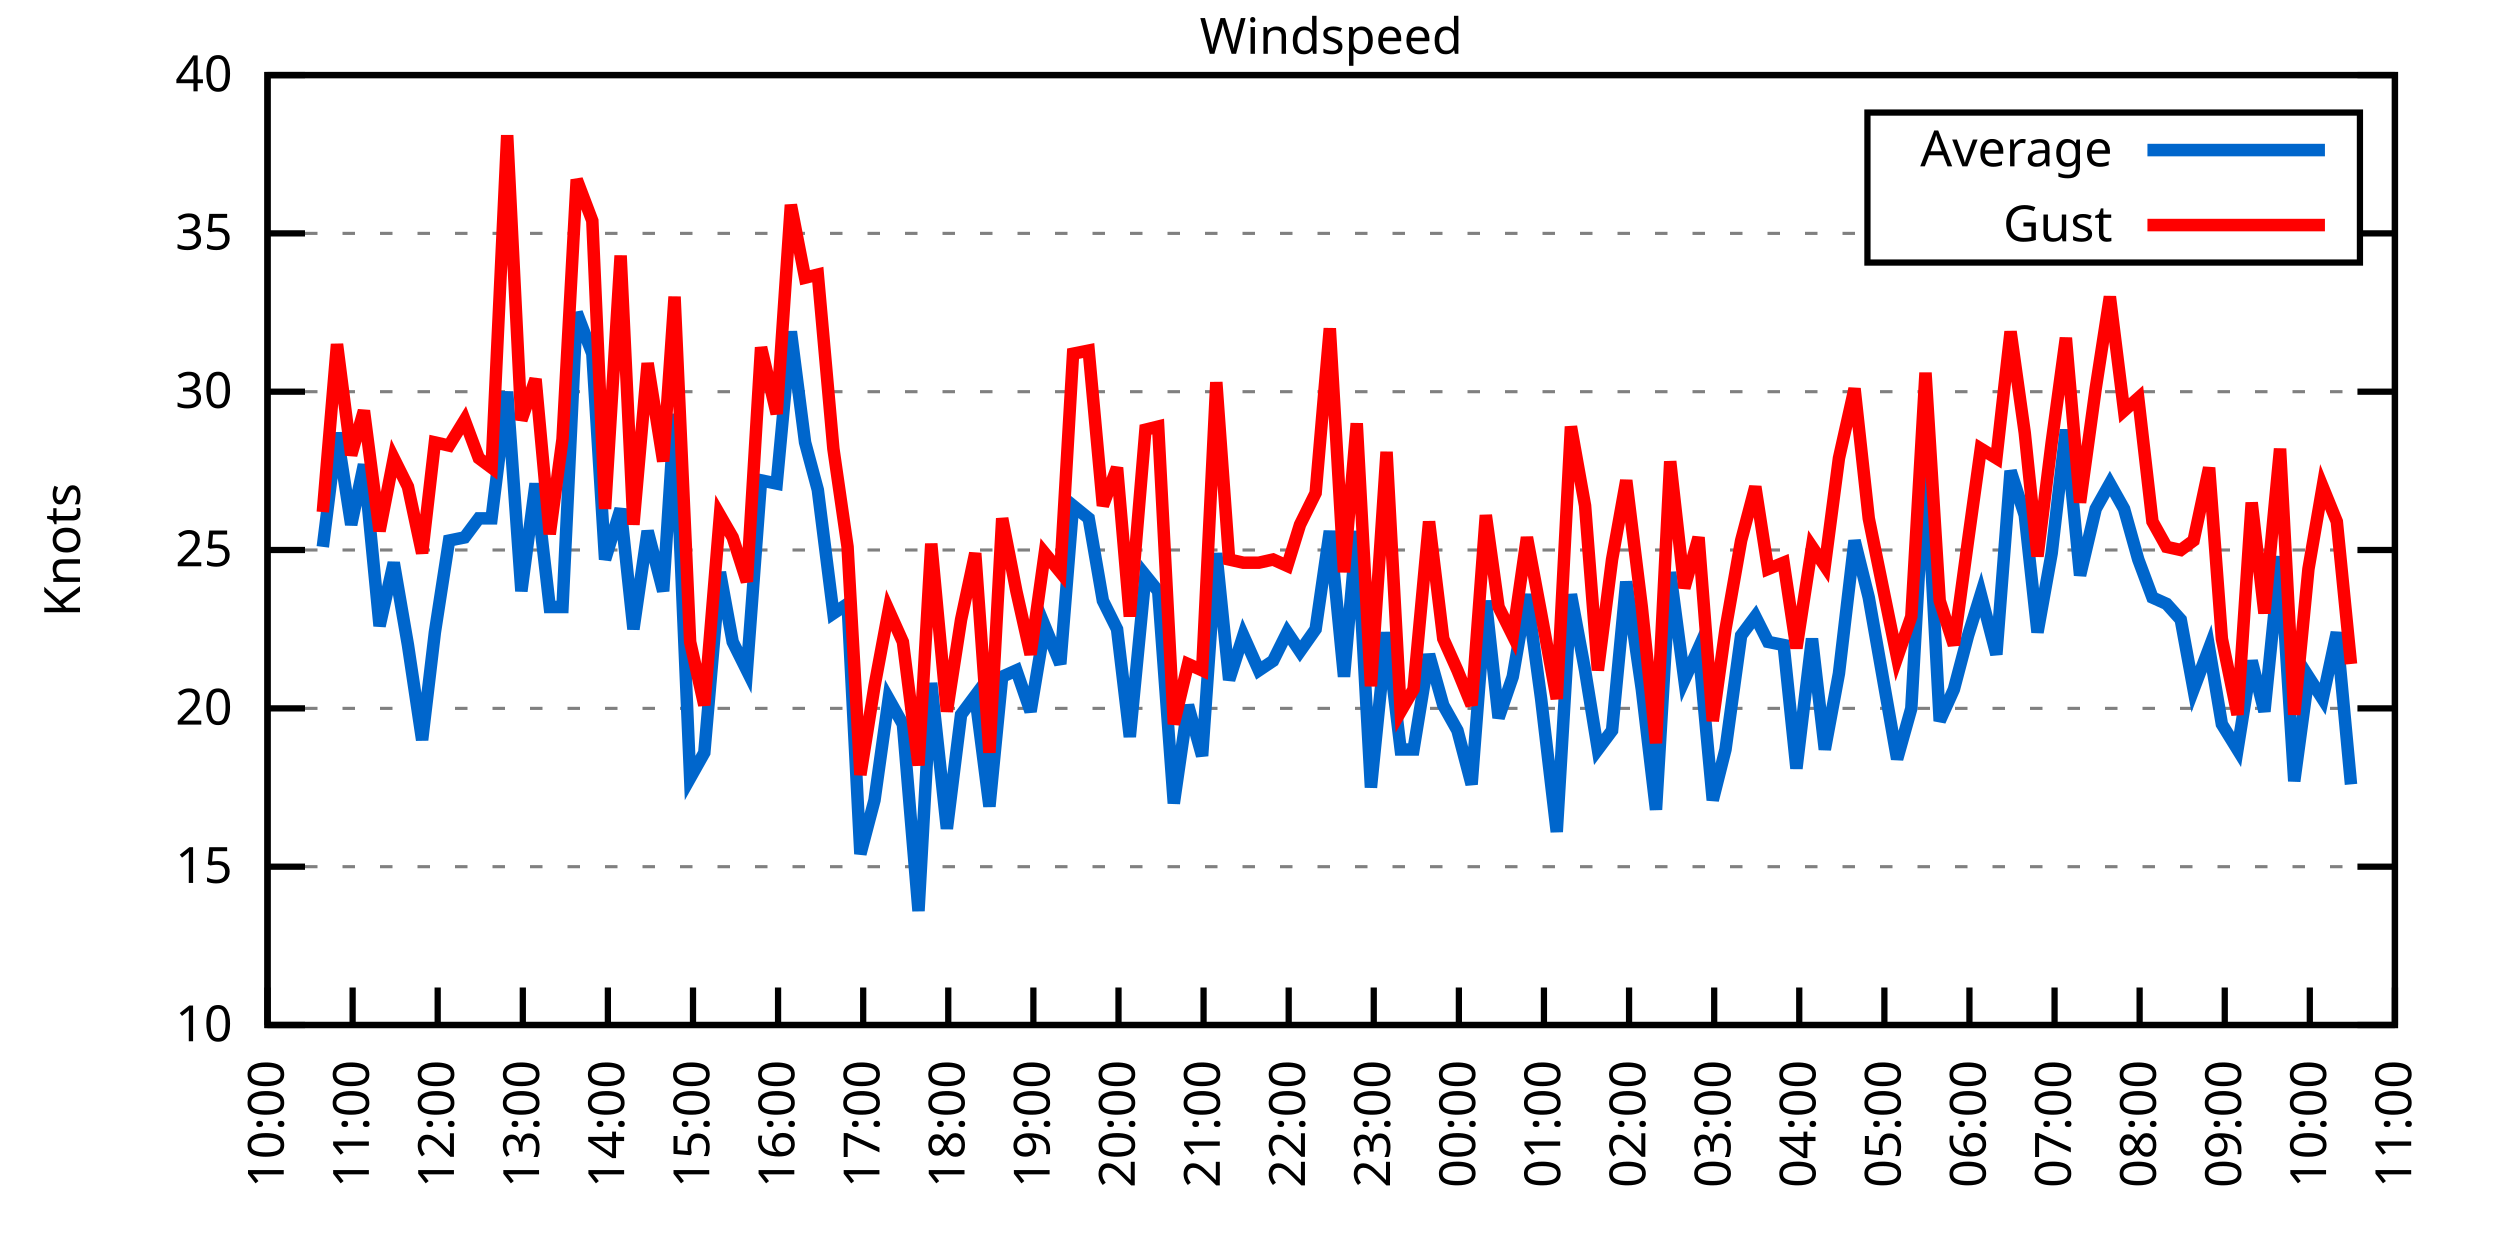
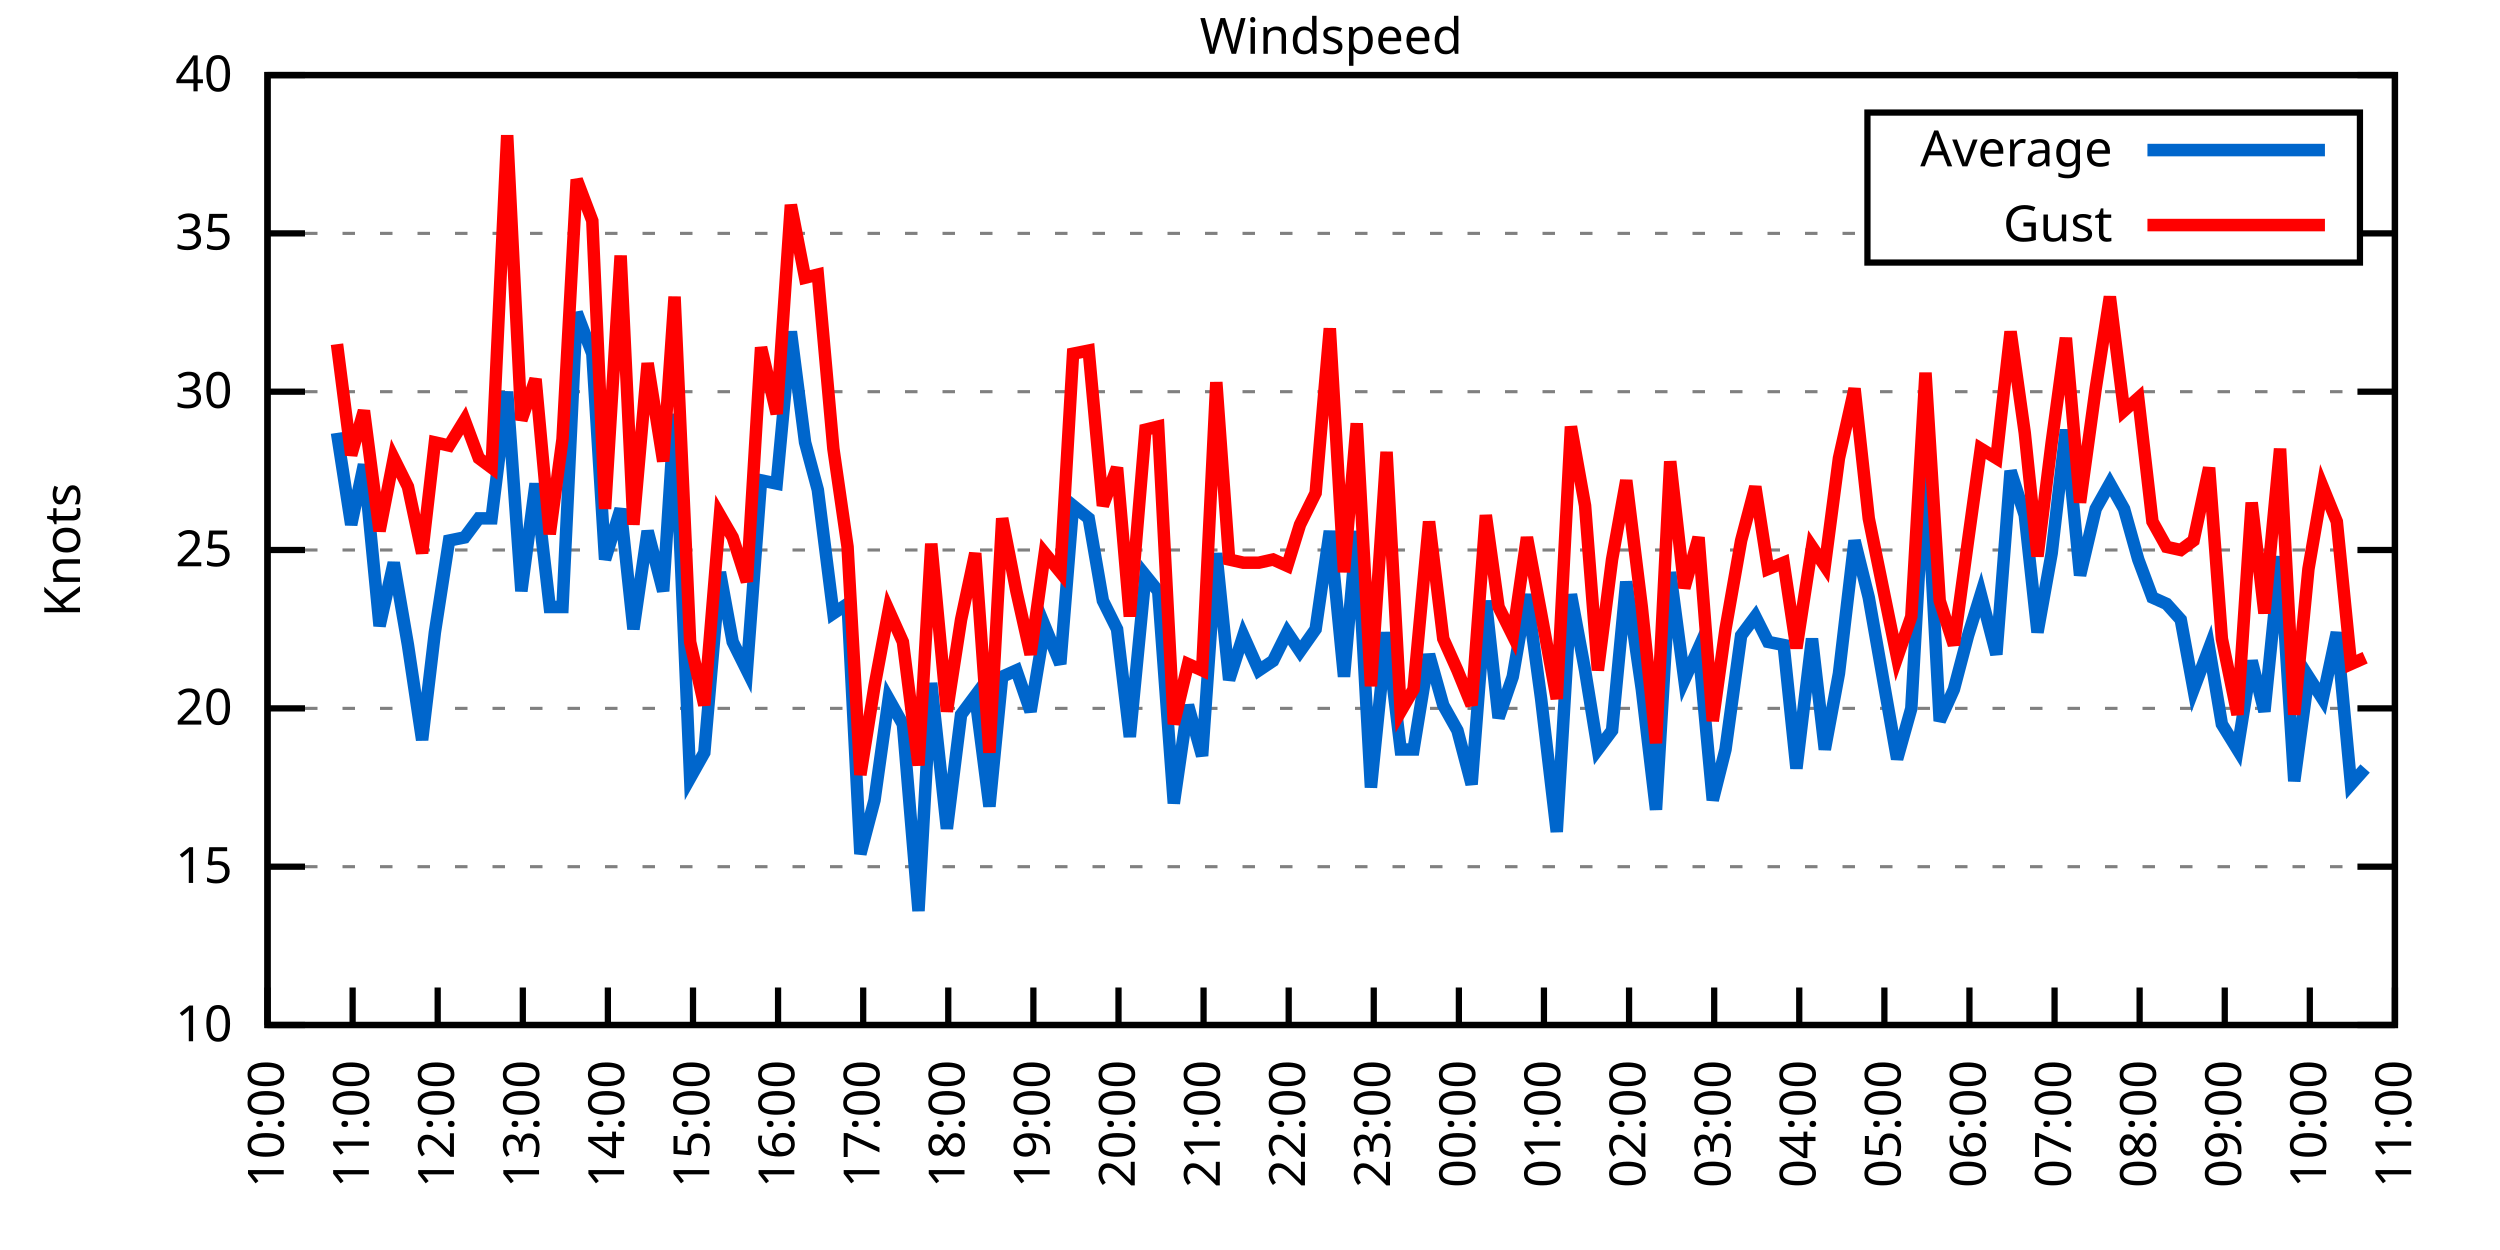
<svg xmlns="http://www.w3.org/2000/svg" xmlns:xlink="http://www.w3.org/1999/xlink" width="400" height="200" viewBox="0 0 400 200">
  <g id="gnuplot_canvas">
    <rect x="0" y="0" width="400" height="200" fill="none" />
    <defs>
      <circle id="gpDot" r="0.5" stroke-width="0.5" stroke="currentColor" />
      <path id="gpPt0" stroke-width="0.333" stroke="currentColor" d="M-1,0 h2 M0,-1 v2" />
      <path id="gpPt1" stroke-width="0.333" stroke="currentColor" d="M-1,-1 L1,1 M1,-1 L-1,1" />
      <path id="gpPt2" stroke-width="0.333" stroke="currentColor" d="M-1,0 L1,0 M0,-1 L0,1 M-1,-1 L1,1 M-1,1 L1,-1" />
      <rect id="gpPt3" stroke-width="0.333" stroke="currentColor" x="-1" y="-1" width="2" height="2" />
      <rect id="gpPt4" stroke-width="0.333" stroke="currentColor" fill="currentColor" x="-1" y="-1" width="2" height="2" />
      <circle id="gpPt5" stroke-width="0.333" stroke="currentColor" cx="0" cy="0" r="1" />
      <use xlink:href="#gpPt5" id="gpPt6" fill="currentColor" stroke="none" />
      <path id="gpPt7" stroke-width="0.333" stroke="currentColor" d="M0,-1.33 L-1.33,0.67 L1.33,0.67 z" />
      <use xlink:href="#gpPt7" id="gpPt8" fill="currentColor" stroke="none" />
      <use xlink:href="#gpPt7" id="gpPt9" stroke="currentColor" transform="rotate(180)" />
      <use xlink:href="#gpPt9" id="gpPt10" fill="currentColor" stroke="none" />
      <use xlink:href="#gpPt3" id="gpPt11" stroke="currentColor" transform="rotate(45)" />
      <use xlink:href="#gpPt11" id="gpPt12" fill="currentColor" stroke="none" />
      <path id="gpPt13" stroke-width="0.333" stroke="currentColor" d="M0,1.330 L1.265,0.411 L0.782,-1.067 L-0.782,-1.076 L-1.265,0.411 z" />
      <use xlink:href="#gpPt13" id="gpPt14" fill="currentColor" stroke="none" />
      <filter id="textbox" filterUnits="objectBoundingBox" x="0" y="0" height="1" width="1">
        <feFlood flood-color="white" flood-opacity="1" result="bgnd" />
        <feComposite in="SourceGraphic" in2="bgnd" operator="atop" />
      </filter>
      <filter id="greybox" filterUnits="objectBoundingBox" x="0" y="0" height="1" width="1">
        <feFlood flood-color="lightgrey" flood-opacity="1" result="grey" />
        <feComposite in="SourceGraphic" in2="grey" operator="atop" />
      </filter>
    </defs>
    <g fill="none" color="white" stroke="currentColor" stroke-width="1.00" stroke-linecap="butt" stroke-linejoin="miter">
</g>
    <g fill="none" color="black" stroke="currentColor" stroke-width="1.00" stroke-linecap="butt" stroke-linejoin="miter">
      <g stroke="none" shape-rendering="crispEdges">
        <polygon fill="rgb(255, 255, 255)" points="42.80,164.00 383.18,164.00 383.18,12.02 42.80,12.02 " />
      </g>
    </g>
    <g fill="none" color="black" stroke="currentColor" stroke-width="1.00" stroke-linecap="butt" stroke-linejoin="miter">
</g>
    <g fill="none" color="black" stroke="black" stroke-width="0.50" stroke-linecap="butt" stroke-linejoin="miter">
</g>
    <g fill="none" color="gray" stroke="currentColor" stroke-width="0.50" stroke-linecap="butt" stroke-linejoin="miter">
      <path stroke="gray" stroke-dasharray="2,4" class="gridline" d="M42.80,164.00 L383.19,164.00  " />
    </g>
    <g fill="none" color="gray" stroke="gray" stroke-width="1.00" stroke-linecap="butt" stroke-linejoin="miter">
</g>
    <g fill="none" color="black" stroke="currentColor" stroke-width="1.00" stroke-linecap="butt" stroke-linejoin="miter">
      <path stroke="black" d="M42.80,164.00 L48.80,164.00 M383.19,164.00 L377.19,164.00  " />
      <g transform="translate(37.20,166.60)" stroke="none" fill="black" font-family="Sans" font-size="8.00" text-anchor="end">
        <text>
          <tspan font-family="Sans"> 10</tspan>
        </text>
      </g>
    </g>
    <g fill="none" color="black" stroke="currentColor" stroke-width="1.00" stroke-linecap="butt" stroke-linejoin="miter">
</g>
    <g fill="none" color="black" stroke="black" stroke-width="0.50" stroke-linecap="butt" stroke-linejoin="miter">
</g>
    <g fill="none" color="gray" stroke="currentColor" stroke-width="0.50" stroke-linecap="butt" stroke-linejoin="miter">
      <path stroke="gray" stroke-dasharray="2,4" class="gridline" d="M42.80,138.67 L383.19,138.67  " />
    </g>
    <g fill="none" color="gray" stroke="gray" stroke-width="1.00" stroke-linecap="butt" stroke-linejoin="miter">
</g>
    <g fill="none" color="black" stroke="currentColor" stroke-width="1.00" stroke-linecap="butt" stroke-linejoin="miter">
      <path stroke="black" d="M42.80,138.67 L48.80,138.67 M383.19,138.67 L377.19,138.67  " />
      <g transform="translate(37.20,141.27)" stroke="none" fill="black" font-family="Sans" font-size="8.00" text-anchor="end">
        <text>
          <tspan font-family="Sans"> 15</tspan>
        </text>
      </g>
    </g>
    <g fill="none" color="black" stroke="currentColor" stroke-width="1.00" stroke-linecap="butt" stroke-linejoin="miter">
</g>
    <g fill="none" color="black" stroke="black" stroke-width="0.50" stroke-linecap="butt" stroke-linejoin="miter">
</g>
    <g fill="none" color="gray" stroke="currentColor" stroke-width="0.50" stroke-linecap="butt" stroke-linejoin="miter">
      <path stroke="gray" stroke-dasharray="2,4" class="gridline" d="M42.80,113.34 L383.19,113.34  " />
    </g>
    <g fill="none" color="gray" stroke="gray" stroke-width="1.00" stroke-linecap="butt" stroke-linejoin="miter">
</g>
    <g fill="none" color="black" stroke="currentColor" stroke-width="1.00" stroke-linecap="butt" stroke-linejoin="miter">
      <path stroke="black" d="M42.80,113.34 L48.80,113.34 M383.19,113.34 L377.19,113.34  " />
      <g transform="translate(37.20,115.94)" stroke="none" fill="black" font-family="Sans" font-size="8.00" text-anchor="end">
        <text>
          <tspan font-family="Sans"> 20</tspan>
        </text>
      </g>
    </g>
    <g fill="none" color="black" stroke="currentColor" stroke-width="1.00" stroke-linecap="butt" stroke-linejoin="miter">
</g>
    <g fill="none" color="black" stroke="black" stroke-width="0.50" stroke-linecap="butt" stroke-linejoin="miter">
</g>
    <g fill="none" color="gray" stroke="currentColor" stroke-width="0.50" stroke-linecap="butt" stroke-linejoin="miter">
      <path stroke="gray" stroke-dasharray="2,4" class="gridline" d="M42.80,88.00 L383.19,88.00  " />
    </g>
    <g fill="none" color="gray" stroke="gray" stroke-width="1.00" stroke-linecap="butt" stroke-linejoin="miter">
</g>
    <g fill="none" color="black" stroke="currentColor" stroke-width="1.00" stroke-linecap="butt" stroke-linejoin="miter">
      <path stroke="black" d="M42.80,88.00 L48.80,88.00 M383.19,88.00 L377.19,88.00  " />
      <g transform="translate(37.20,90.60)" stroke="none" fill="black" font-family="Sans" font-size="8.00" text-anchor="end">
        <text>
          <tspan font-family="Sans"> 25</tspan>
        </text>
      </g>
    </g>
    <g fill="none" color="black" stroke="currentColor" stroke-width="1.00" stroke-linecap="butt" stroke-linejoin="miter">
</g>
    <g fill="none" color="black" stroke="black" stroke-width="0.50" stroke-linecap="butt" stroke-linejoin="miter">
</g>
    <g fill="none" color="gray" stroke="currentColor" stroke-width="0.50" stroke-linecap="butt" stroke-linejoin="miter">
      <path stroke="gray" stroke-dasharray="2,4" class="gridline" d="M42.80,62.67 L383.19,62.67  " />
    </g>
    <g fill="none" color="gray" stroke="gray" stroke-width="1.00" stroke-linecap="butt" stroke-linejoin="miter">
</g>
    <g fill="none" color="black" stroke="currentColor" stroke-width="1.00" stroke-linecap="butt" stroke-linejoin="miter">
      <path stroke="black" d="M42.80,62.67 L48.80,62.67 M383.19,62.67 L377.19,62.67  " />
      <g transform="translate(37.20,65.27)" stroke="none" fill="black" font-family="Sans" font-size="8.00" text-anchor="end">
        <text>
          <tspan font-family="Sans"> 30</tspan>
        </text>
      </g>
    </g>
    <g fill="none" color="black" stroke="currentColor" stroke-width="1.00" stroke-linecap="butt" stroke-linejoin="miter">
</g>
    <g fill="none" color="black" stroke="black" stroke-width="0.50" stroke-linecap="butt" stroke-linejoin="miter">
</g>
    <g fill="none" color="gray" stroke="currentColor" stroke-width="0.50" stroke-linecap="butt" stroke-linejoin="miter">
      <path stroke="gray" stroke-dasharray="2,4" class="gridline" d="M42.80,37.34 L298.79,37.34 M377.59,37.34 L383.19,37.34  " />
    </g>
    <g fill="none" color="gray" stroke="gray" stroke-width="1.00" stroke-linecap="butt" stroke-linejoin="miter">
</g>
    <g fill="none" color="black" stroke="currentColor" stroke-width="1.00" stroke-linecap="butt" stroke-linejoin="miter">
      <path stroke="black" d="M42.80,37.34 L48.80,37.34 M383.19,37.34 L377.19,37.34  " />
      <g transform="translate(37.20,39.94)" stroke="none" fill="black" font-family="Sans" font-size="8.00" text-anchor="end">
        <text>
          <tspan font-family="Sans"> 35</tspan>
        </text>
      </g>
    </g>
    <g fill="none" color="black" stroke="currentColor" stroke-width="1.00" stroke-linecap="butt" stroke-linejoin="miter">
</g>
    <g fill="none" color="black" stroke="black" stroke-width="0.50" stroke-linecap="butt" stroke-linejoin="miter">
</g>
    <g fill="none" color="gray" stroke="currentColor" stroke-width="0.50" stroke-linecap="butt" stroke-linejoin="miter">
      <path stroke="gray" stroke-dasharray="2,4" class="gridline" d="M42.80,12.01 L383.19,12.01  " />
    </g>
    <g fill="none" color="gray" stroke="gray" stroke-width="1.00" stroke-linecap="butt" stroke-linejoin="miter">
</g>
    <g fill="none" color="black" stroke="currentColor" stroke-width="1.00" stroke-linecap="butt" stroke-linejoin="miter">
      <path stroke="black" d="M42.80,12.01 L48.80,12.01 M383.19,12.01 L377.19,12.01  " />
      <g transform="translate(37.20,14.61)" stroke="none" fill="black" font-family="Sans" font-size="8.00" text-anchor="end">
        <text>
          <tspan font-family="Sans"> 40</tspan>
        </text>
      </g>
    </g>
    <g fill="none" color="black" stroke="currentColor" stroke-width="1.00" stroke-linecap="butt" stroke-linejoin="miter">
      <path stroke="black" d="M42.80,164.00 L42.80,158.00  " />
      <g transform="translate(45.40,169.60) rotate(270.00)" stroke="none" fill="black" font-family="Sans" font-size="8.00" text-anchor="end">
        <text>
          <tspan font-family="Sans">10:00</tspan>
        </text>
      </g>
    </g>
    <g fill="none" color="black" stroke="currentColor" stroke-width="1.00" stroke-linecap="butt" stroke-linejoin="miter">
      <path stroke="black" d="M56.42,164.00 L56.42,158.00  " />
      <g transform="translate(59.02,169.60) rotate(270.00)" stroke="none" fill="black" font-family="Sans" font-size="8.00" text-anchor="end">
        <text>
          <tspan font-family="Sans">11:00</tspan>
        </text>
      </g>
    </g>
    <g fill="none" color="black" stroke="currentColor" stroke-width="1.00" stroke-linecap="butt" stroke-linejoin="miter">
      <path stroke="black" d="M70.03,164.00 L70.03,158.00  " />
      <g transform="translate(72.63,169.60) rotate(270.00)" stroke="none" fill="black" font-family="Sans" font-size="8.00" text-anchor="end">
        <text>
          <tspan font-family="Sans">12:00</tspan>
        </text>
      </g>
    </g>
    <g fill="none" color="black" stroke="currentColor" stroke-width="1.00" stroke-linecap="butt" stroke-linejoin="miter">
      <path stroke="black" d="M83.65,164.00 L83.65,158.00  " />
      <g transform="translate(86.25,169.60) rotate(270.00)" stroke="none" fill="black" font-family="Sans" font-size="8.00" text-anchor="end">
        <text>
          <tspan font-family="Sans">13:00</tspan>
        </text>
      </g>
    </g>
    <g fill="none" color="black" stroke="currentColor" stroke-width="1.00" stroke-linecap="butt" stroke-linejoin="miter">
      <path stroke="black" d="M97.26,164.00 L97.26,158.00  " />
      <g transform="translate(99.86,169.60) rotate(270.00)" stroke="none" fill="black" font-family="Sans" font-size="8.00" text-anchor="end">
        <text>
          <tspan font-family="Sans">14:00</tspan>
        </text>
      </g>
    </g>
    <g fill="none" color="black" stroke="currentColor" stroke-width="1.00" stroke-linecap="butt" stroke-linejoin="miter">
      <path stroke="black" d="M110.88,164.00 L110.88,158.00  " />
      <g transform="translate(113.48,169.60) rotate(270.00)" stroke="none" fill="black" font-family="Sans" font-size="8.00" text-anchor="end">
        <text>
          <tspan font-family="Sans">15:00</tspan>
        </text>
      </g>
    </g>
    <g fill="none" color="black" stroke="currentColor" stroke-width="1.00" stroke-linecap="butt" stroke-linejoin="miter">
      <path stroke="black" d="M124.49,164.00 L124.49,158.00  " />
      <g transform="translate(127.09,169.60) rotate(270.00)" stroke="none" fill="black" font-family="Sans" font-size="8.00" text-anchor="end">
        <text>
          <tspan font-family="Sans">16:00</tspan>
        </text>
      </g>
    </g>
    <g fill="none" color="black" stroke="currentColor" stroke-width="1.00" stroke-linecap="butt" stroke-linejoin="miter">
      <path stroke="black" d="M138.11,164.00 L138.11,158.00  " />
      <g transform="translate(140.71,169.60) rotate(270.00)" stroke="none" fill="black" font-family="Sans" font-size="8.00" text-anchor="end">
        <text>
          <tspan font-family="Sans">17:00</tspan>
        </text>
      </g>
    </g>
    <g fill="none" color="black" stroke="currentColor" stroke-width="1.00" stroke-linecap="butt" stroke-linejoin="miter">
      <path stroke="black" d="M151.72,164.00 L151.72,158.00  " />
      <g transform="translate(154.32,169.60) rotate(270.00)" stroke="none" fill="black" font-family="Sans" font-size="8.00" text-anchor="end">
        <text>
          <tspan font-family="Sans">18:00</tspan>
        </text>
      </g>
    </g>
    <g fill="none" color="black" stroke="currentColor" stroke-width="1.00" stroke-linecap="butt" stroke-linejoin="miter">
      <path stroke="black" d="M165.34,164.00 L165.34,158.00  " />
      <g transform="translate(167.94,169.60) rotate(270.00)" stroke="none" fill="black" font-family="Sans" font-size="8.00" text-anchor="end">
        <text>
          <tspan font-family="Sans">19:00</tspan>
        </text>
      </g>
    </g>
    <g fill="none" color="black" stroke="currentColor" stroke-width="1.00" stroke-linecap="butt" stroke-linejoin="miter">
      <path stroke="black" d="M178.96,164.00 L178.96,158.00  " />
      <g transform="translate(181.56,169.60) rotate(270.00)" stroke="none" fill="black" font-family="Sans" font-size="8.00" text-anchor="end">
        <text>
          <tspan font-family="Sans">20:00</tspan>
        </text>
      </g>
    </g>
    <g fill="none" color="black" stroke="currentColor" stroke-width="1.00" stroke-linecap="butt" stroke-linejoin="miter">
      <path stroke="black" d="M192.57,164.00 L192.57,158.00  " />
      <g transform="translate(195.17,169.60) rotate(270.00)" stroke="none" fill="black" font-family="Sans" font-size="8.00" text-anchor="end">
        <text>
          <tspan font-family="Sans">21:00</tspan>
        </text>
      </g>
    </g>
    <g fill="none" color="black" stroke="currentColor" stroke-width="1.00" stroke-linecap="butt" stroke-linejoin="miter">
      <path stroke="black" d="M206.19,164.00 L206.19,158.00  " />
      <g transform="translate(208.79,169.60) rotate(270.00)" stroke="none" fill="black" font-family="Sans" font-size="8.00" text-anchor="end">
        <text>
          <tspan font-family="Sans">22:00</tspan>
        </text>
      </g>
    </g>
    <g fill="none" color="black" stroke="currentColor" stroke-width="1.00" stroke-linecap="butt" stroke-linejoin="miter">
      <path stroke="black" d="M219.80,164.00 L219.80,158.00  " />
      <g transform="translate(222.40,169.60) rotate(270.00)" stroke="none" fill="black" font-family="Sans" font-size="8.00" text-anchor="end">
        <text>
          <tspan font-family="Sans">23:00</tspan>
        </text>
      </g>
    </g>
    <g fill="none" color="black" stroke="currentColor" stroke-width="1.00" stroke-linecap="butt" stroke-linejoin="miter">
      <path stroke="black" d="M233.42,164.00 L233.42,158.00  " />
      <g transform="translate(236.02,169.60) rotate(270.00)" stroke="none" fill="black" font-family="Sans" font-size="8.00" text-anchor="end">
        <text>
          <tspan font-family="Sans">00:00</tspan>
        </text>
      </g>
    </g>
    <g fill="none" color="black" stroke="currentColor" stroke-width="1.00" stroke-linecap="butt" stroke-linejoin="miter">
      <path stroke="black" d="M247.03,164.00 L247.03,158.00  " />
      <g transform="translate(249.63,169.60) rotate(270.00)" stroke="none" fill="black" font-family="Sans" font-size="8.00" text-anchor="end">
        <text>
          <tspan font-family="Sans">01:00</tspan>
        </text>
      </g>
    </g>
    <g fill="none" color="black" stroke="currentColor" stroke-width="1.00" stroke-linecap="butt" stroke-linejoin="miter">
      <path stroke="black" d="M260.65,164.00 L260.65,158.00  " />
      <g transform="translate(263.25,169.60) rotate(270.00)" stroke="none" fill="black" font-family="Sans" font-size="8.00" text-anchor="end">
        <text>
          <tspan font-family="Sans">02:00</tspan>
        </text>
      </g>
    </g>
    <g fill="none" color="black" stroke="currentColor" stroke-width="1.00" stroke-linecap="butt" stroke-linejoin="miter">
      <path stroke="black" d="M274.27,164.00 L274.27,158.00  " />
      <g transform="translate(276.87,169.60) rotate(270.00)" stroke="none" fill="black" font-family="Sans" font-size="8.00" text-anchor="end">
        <text>
          <tspan font-family="Sans">03:00</tspan>
        </text>
      </g>
    </g>
    <g fill="none" color="black" stroke="currentColor" stroke-width="1.00" stroke-linecap="butt" stroke-linejoin="miter">
      <path stroke="black" d="M287.88,164.00 L287.88,158.00  " />
      <g transform="translate(290.48,169.60) rotate(270.00)" stroke="none" fill="black" font-family="Sans" font-size="8.00" text-anchor="end">
        <text>
          <tspan font-family="Sans">04:00</tspan>
        </text>
      </g>
    </g>
    <g fill="none" color="black" stroke="currentColor" stroke-width="1.00" stroke-linecap="butt" stroke-linejoin="miter">
      <path stroke="black" d="M301.50,164.00 L301.50,158.00  " />
      <g transform="translate(304.10,169.60) rotate(270.00)" stroke="none" fill="black" font-family="Sans" font-size="8.00" text-anchor="end">
        <text>
          <tspan font-family="Sans">05:00</tspan>
        </text>
      </g>
    </g>
    <g fill="none" color="black" stroke="currentColor" stroke-width="1.00" stroke-linecap="butt" stroke-linejoin="miter">
      <path stroke="black" d="M315.11,164.00 L315.11,158.00  " />
      <g transform="translate(317.71,169.60) rotate(270.00)" stroke="none" fill="black" font-family="Sans" font-size="8.00" text-anchor="end">
        <text>
          <tspan font-family="Sans">06:00</tspan>
        </text>
      </g>
    </g>
    <g fill="none" color="black" stroke="currentColor" stroke-width="1.00" stroke-linecap="butt" stroke-linejoin="miter">
      <path stroke="black" d="M328.73,164.00 L328.73,158.00  " />
      <g transform="translate(331.33,169.60) rotate(270.00)" stroke="none" fill="black" font-family="Sans" font-size="8.00" text-anchor="end">
        <text>
          <tspan font-family="Sans">07:00</tspan>
        </text>
      </g>
    </g>
    <g fill="none" color="black" stroke="currentColor" stroke-width="1.00" stroke-linecap="butt" stroke-linejoin="miter">
      <path stroke="black" d="M342.34,164.00 L342.34,158.00  " />
      <g transform="translate(344.94,169.60) rotate(270.00)" stroke="none" fill="black" font-family="Sans" font-size="8.00" text-anchor="end">
        <text>
          <tspan font-family="Sans">08:00</tspan>
        </text>
      </g>
    </g>
    <g fill="none" color="black" stroke="currentColor" stroke-width="1.00" stroke-linecap="butt" stroke-linejoin="miter">
      <path stroke="black" d="M355.96,164.00 L355.96,158.00  " />
      <g transform="translate(358.56,169.60) rotate(270.00)" stroke="none" fill="black" font-family="Sans" font-size="8.00" text-anchor="end">
        <text>
          <tspan font-family="Sans">09:00</tspan>
        </text>
      </g>
    </g>
    <g fill="none" color="black" stroke="currentColor" stroke-width="1.00" stroke-linecap="butt" stroke-linejoin="miter">
      <path stroke="black" d="M369.57,164.00 L369.57,158.00  " />
      <g transform="translate(372.17,169.60) rotate(270.00)" stroke="none" fill="black" font-family="Sans" font-size="8.00" text-anchor="end">
        <text>
          <tspan font-family="Sans">10:00</tspan>
        </text>
      </g>
    </g>
    <g fill="none" color="black" stroke="currentColor" stroke-width="1.00" stroke-linecap="butt" stroke-linejoin="miter">
      <path stroke="black" d="M383.19,164.00 L383.19,158.00  " />
      <g transform="translate(385.79,169.60) rotate(270.00)" stroke="none" fill="black" font-family="Sans" font-size="8.00" text-anchor="end">
        <text>
          <tspan font-family="Sans">11:00</tspan>
        </text>
      </g>
    </g>
    <g fill="none" color="black" stroke="currentColor" stroke-width="1.00" stroke-linecap="butt" stroke-linejoin="miter">
</g>
    <g fill="none" color="black" stroke="currentColor" stroke-width="1.00" stroke-linecap="butt" stroke-linejoin="miter">
      <path stroke="black" d="M42.80,12.01 L42.80,164.00 L383.19,164.00 L383.19,12.01 L42.80,12.01 Z  " />
    </g>
    <g fill="none" color="black" stroke="currentColor" stroke-width="1.00" stroke-linecap="butt" stroke-linejoin="miter">
</g>
    <g fill="none" color="black" stroke="currentColor" stroke-width="1.00" stroke-linecap="butt" stroke-linejoin="miter">
      <path stroke="black" d="M298.79,42.01 L298.79,18.01 L377.59,18.01 L377.59,42.01 L298.79,42.01 Z  " />
    </g>
    <g id="Windspeed_plot_1">
      <g fill="none" color="white" stroke="black" stroke-width="2.00" stroke-linecap="butt" stroke-linejoin="miter">
</g>
      <g fill="none" color="black" stroke="currentColor" stroke-width="2.00" stroke-linecap="butt" stroke-linejoin="miter">
        <g transform="translate(337.99,26.61)" stroke="none" fill="black" font-family="Sans" font-size="8.00" text-anchor="end">
          <text>
            <tspan font-family="Sans">Average</tspan>
          </text>
        </g>
      </g>
      <g fill="none" color="black" stroke="currentColor" stroke-width="2.00" stroke-linecap="butt" stroke-linejoin="miter">
-         <path stroke="rgb(  0, 102, 204)" d="M343.59,24.01 L371.99,24.01 M51.65,87.50 L53.92,69.26 L56.19,83.95 L58.23,74.33 L60.73,100.16 L63.00,90.03   L65.27,103.20 L67.54,118.40 L69.58,101.18 L71.85,86.49 L74.34,85.98 L76.61,82.94 L78.65,82.94 L81.15,62.67   L83.42,94.59 L85.69,77.37 L87.96,97.12 L90.00,97.12 L92.27,50.01 L94.77,56.59 L96.81,89.52 L99.30,81.42   L101.35,100.67 L103.62,84.97 L106.11,94.59 L107.93,66.22 L110.42,124.48 L112.69,120.43 L115.19,91.55 L117.23,102.70   L119.50,107.26 L121.77,76.86 L124.27,77.37 L126.54,53.05 L128.81,70.78 L130.85,78.38 L133.34,98.14 L135.61,96.62   L137.66,136.64 L139.92,128.03 L142.19,111.82 L144.46,115.87 L146.96,145.76 L149.00,109.28 L151.50,132.59 L153.77,114.35   L156.04,111.31 L158.31,129.04 L160.35,108.27 L162.62,107.26 L164.89,113.84 L167.16,100.16 L169.65,106.24 L171.69,80.91   L174.19,82.94 L176.46,96.11 L178.73,100.67 L180.77,117.90 L183.27,92.06 L185.31,94.59 L187.81,128.54 L190.08,112.83   L192.34,120.94 L194.61,88.51 L196.66,108.78 L198.93,101.68 L201.42,107.26 L203.69,105.74 L205.96,101.18 L208.00,104.22   L210.50,100.67 L212.77,84.97 L215.04,108.27 L217.08,84.97 L219.35,126.00 L221.85,101.18 L224.11,119.92 L226.16,119.92   L228.65,104.72 L230.92,112.83 L233.19,116.88 L235.46,125.50 L237.73,96.11 L239.77,114.86 L242.04,108.27 L244.31,95.10   L246.58,111.82 L249.08,133.10 L251.35,95.10 L253.61,107.26 L255.66,119.92 L257.93,116.88 L260.20,93.07 L262.69,110.30   L264.96,129.55 L267.23,91.55 L269.50,108.78 L271.77,103.71 L274.04,128.03 L276.08,119.92 L278.58,101.68 L280.85,98.64   L282.89,102.70 L285.38,103.20 L287.43,122.96 L289.92,102.19 L291.97,119.92 L294.23,107.76 L296.73,86.49 L299.00,95.60   L303.54,121.44 L305.81,113.34 L308.08,72.81 L310.35,115.36 L312.62,110.30 L314.89,101.68 L316.93,95.10 L319.42,104.72   L321.69,75.34 L323.96,82.43 L326.00,101.18 L328.27,88.51 L330.54,68.75 L332.81,92.06 L335.31,81.42 L337.58,77.37   L339.85,81.42 L342.12,89.52 L344.39,95.60 L346.65,96.62 L348.92,99.15 L350.97,110.30 L353.46,103.71 L355.50,115.87   L358.00,119.92 L360.27,105.74 L362.31,113.84 L364.81,89.02 L367.08,124.99 L369.35,108.27 L371.62,111.82 L373.89,101.18   L376.16,125.50  " />
+         <path stroke="rgb(  0, 102, 204)" d="M343.59,24.01 L371.99,24.01 M53.92,69.26 L56.19,83.95 L58.23,74.33 L60.73,100.16 L63.00,90.03 L65.27,103.20   L67.54,118.40 L69.58,101.18 L71.85,86.49 L74.34,85.98 L76.61,82.94 L78.65,82.94 L81.15,62.67 L83.42,94.59   L85.69,77.37 L87.96,97.12 L90.00,97.12 L92.27,50.01 L94.77,56.59 L96.81,89.52 L99.30,81.42 L101.35,100.67   L103.62,84.97 L106.11,94.59 L107.93,66.22 L110.42,124.48 L112.69,120.43 L115.19,91.55 L117.23,102.70 L119.50,107.26   L121.77,76.86 L124.27,77.37 L126.54,53.05 L128.81,70.78 L130.85,78.38 L133.34,98.14 L135.61,96.62 L137.66,136.64   L139.92,128.03 L142.19,111.82 L144.46,115.87 L146.96,145.76 L149.00,109.28 L151.50,132.59 L153.77,114.35 L156.04,111.31   L158.31,129.04 L160.35,108.27 L162.62,107.26 L164.89,113.84 L167.16,100.16 L169.65,106.24 L171.69,80.91 L174.19,82.94   L176.46,96.11 L178.73,100.67 L180.77,117.90 L183.27,92.06 L185.31,94.59 L187.81,128.54 L190.08,112.83 L192.34,120.94   L194.61,88.51 L196.66,108.78 L198.93,101.68 L201.42,107.26 L203.69,105.74 L205.96,101.18 L208.00,104.22 L210.50,100.67   L212.77,84.97 L215.04,108.27 L217.08,84.97 L219.35,126.00 L221.85,101.18 L224.11,119.92 L226.16,119.92 L228.65,104.72   L230.92,112.83 L233.19,116.88 L235.46,125.50 L237.73,96.11 L239.77,114.86 L242.04,108.27 L244.31,95.10 L246.58,111.82   L249.08,133.10 L251.35,95.10 L253.61,107.26 L255.66,119.92 L257.93,116.88 L260.20,93.07 L262.69,110.30 L264.96,129.55   L267.23,91.55 L269.50,108.78 L271.77,103.71 L274.04,128.03 L276.08,119.92 L278.58,101.68 L280.85,98.64 L282.89,102.70   L285.38,103.20 L287.43,122.96 L289.92,102.19 L291.97,119.92 L294.23,107.76 L296.73,86.49 L299.00,95.60 L303.54,121.44   L305.81,113.34 L308.08,72.81 L310.35,115.36 L312.62,110.30 L314.89,101.68 L316.93,95.10 L319.42,104.72 L321.69,75.34   L323.96,82.43 L326.00,101.18 L328.27,88.51 L330.54,68.75 L332.81,92.06 L335.31,81.42 L337.58,77.37 L339.85,81.42   L342.12,89.52 L344.39,95.60 L346.65,96.62 L348.92,99.15 L350.97,110.30 L353.46,103.71 L355.50,115.87 L358.00,119.92   L360.27,105.74 L362.31,113.84 L364.81,89.02 L367.08,124.99 L369.35,108.27 L371.62,111.82 L373.89,101.18 L376.16,125.50   L378.42,122.96  " />
      </g>
    </g>
    <g id="Windspeed_plot_2">
      <g fill="none" color="black" stroke="currentColor" stroke-width="2.00" stroke-linecap="butt" stroke-linejoin="miter">
        <g transform="translate(337.99,38.61)" stroke="none" fill="black" font-family="Sans" font-size="8.00" text-anchor="end">
          <text>
            <tspan font-family="Sans">Gust</tspan>
          </text>
        </g>
      </g>
      <g fill="none" color="black" stroke="currentColor" stroke-width="2.00" stroke-linecap="butt" stroke-linejoin="miter">
-         <path stroke="rgb(255,   0,   0)" d="M343.59,36.01 L371.99,36.01 M51.65,81.93 L53.92,55.07 L56.19,72.81 L58.23,65.71 L60.73,84.97 L63.00,73.31   L65.27,77.87 L67.54,88.51 L69.58,70.78 L71.85,71.29 L74.34,67.23 L76.61,73.31 L78.65,74.83 L81.15,21.64   L83.42,67.23 L85.69,60.65 L87.96,85.47 L90.00,70.27 L92.27,28.73 L94.77,35.32 L96.81,81.42 L99.30,40.89   L101.35,83.95 L103.62,58.11 L106.11,73.82 L107.93,47.47 L110.42,102.70 L112.69,112.83 L115.19,82.43 L117.23,85.98   L119.50,93.07 L121.77,55.58 L124.27,66.22 L126.54,32.78 L128.81,44.43 L130.85,43.93 L133.34,71.79 L135.61,87.50   L137.66,123.98 L139.92,109.79 L142.19,97.63 L144.46,102.70 L146.96,122.46 L149.00,86.99 L151.50,113.84 L153.77,99.15   L156.04,88.51 L158.31,120.43 L160.35,82.94 L162.62,94.59 L164.89,104.72 L167.16,88.51 L169.65,91.55 L171.69,56.59   L174.19,56.09 L176.46,80.91 L178.73,74.83 L180.77,98.64 L183.27,68.75 L185.31,68.25 L187.81,115.87 L190.08,106.24   L192.34,107.26 L194.61,61.15 L196.66,89.52 L198.93,90.03 L201.42,90.03 L203.69,89.52 L205.96,90.54 L208.00,83.95   L210.50,78.89 L212.77,52.54 L215.04,91.55 L217.08,67.74 L219.35,109.79 L221.85,72.30 L224.11,113.84 L226.16,110.30   L228.65,83.45 L230.92,102.19 L233.19,107.26 L235.46,112.83 L237.73,82.43 L239.77,97.12 L242.04,101.68 L244.31,85.98   L246.58,98.14 L249.08,111.82 L251.35,68.25 L253.61,80.91 L255.66,107.26 L257.93,89.52 L260.20,76.86 L262.69,97.12   L264.96,118.91 L267.23,73.82 L269.50,94.08 L271.77,85.98 L274.04,115.36 L276.08,100.67 L278.58,86.49 L280.85,77.87   L282.89,91.04 L285.38,90.03 L287.43,103.71 L289.92,87.50 L291.97,90.54 L294.23,73.31 L296.73,62.17 L299.00,82.94   L303.54,105.23 L305.81,98.64 L308.08,59.63 L310.35,96.11 L312.62,103.20 L314.89,86.49 L316.93,71.79 L319.42,73.31   L321.69,53.05 L323.96,69.26 L326.00,89.02 L328.27,70.78 L330.54,54.06 L332.81,80.41 L335.31,62.17 L337.58,47.47   L339.85,65.71 L342.12,63.69 L344.39,83.45 L346.65,87.50 L348.92,88.00 L350.97,86.49 L353.46,74.83 L355.50,102.19   L358.00,114.35 L360.27,80.41 L362.31,98.14 L364.81,71.79 L367.08,114.35 L369.35,91.04 L371.62,77.87 L373.89,83.45   L376.16,106.24  " />
+         <path stroke="rgb(255,   0,   0)" d="M343.59,36.01 L371.99,36.01 M53.92,55.07 L56.19,72.81 L58.23,65.71 L60.73,84.97 L63.00,73.31 L65.27,77.87   L67.54,88.51 L69.58,70.78 L71.85,71.29 L74.34,67.23 L76.61,73.31 L78.65,74.83 L81.15,21.64 L83.42,67.23   L85.69,60.65 L87.96,85.47 L90.00,70.27 L92.27,28.73 L94.77,35.32 L96.81,81.42 L99.30,40.89 L101.35,83.95   L103.62,58.11 L106.11,73.82 L107.93,47.47 L110.42,102.70 L112.69,112.83 L115.19,82.43 L117.23,85.98 L119.50,93.07   L121.77,55.58 L124.27,66.22 L126.54,32.78 L128.81,44.43 L130.85,43.93 L133.34,71.79 L135.61,87.50 L137.66,123.98   L139.92,109.79 L142.19,97.63 L144.46,102.70 L146.96,122.46 L149.00,86.99 L151.50,113.84 L153.77,99.15 L156.04,88.51   L158.31,120.43 L160.35,82.94 L162.62,94.59 L164.89,104.72 L167.16,88.51 L169.65,91.55 L171.69,56.59 L174.19,56.09   L176.46,80.91 L178.73,74.83 L180.77,98.64 L183.27,68.75 L185.31,68.25 L187.81,115.87 L190.08,106.24 L192.34,107.26   L194.61,61.15 L196.66,89.52 L198.93,90.03 L201.42,90.03 L203.69,89.52 L205.96,90.54 L208.00,83.95 L210.50,78.89   L212.77,52.54 L215.04,91.55 L217.08,67.74 L219.35,109.79 L221.85,72.30 L224.11,113.84 L226.16,110.30 L228.65,83.45   L230.92,102.19 L233.19,107.26 L235.46,112.83 L237.73,82.43 L239.77,97.12 L242.04,101.68 L244.31,85.98 L246.58,98.14   L249.08,111.82 L251.35,68.25 L253.61,80.91 L255.66,107.26 L257.93,89.52 L260.20,76.86 L262.69,97.12 L264.96,118.91   L267.23,73.82 L269.50,94.08 L271.77,85.98 L274.04,115.36 L276.08,100.67 L278.58,86.49 L280.85,77.87 L282.89,91.04   L285.38,90.03 L287.43,103.71 L289.92,87.50 L291.97,90.54 L294.23,73.31 L296.73,62.17 L299.00,82.94 L303.54,105.23   L305.81,98.64 L308.08,59.63 L310.35,96.11 L312.62,103.20 L314.89,86.49 L316.93,71.79 L319.42,73.31 L321.69,53.05   L323.96,69.26 L326.00,89.02 L328.27,70.78 L330.54,54.06 L332.81,80.41 L335.31,62.17 L337.58,47.47 L339.85,65.71   L342.12,63.69 L344.39,83.45 L346.65,87.50 L348.92,88.00 L350.97,86.49 L353.46,74.83 L355.50,102.19 L358.00,114.35   L360.27,80.41 L362.31,98.14 L364.81,71.79 L367.08,114.35 L369.35,91.04 L371.62,77.87 L373.89,83.45 L376.16,106.24   L378.42,105.23  " />
      </g>
    </g>
    <g fill="none" color="black" stroke="currentColor" stroke-width="2.00" stroke-linecap="butt" stroke-linejoin="miter">
</g>
    <g fill="none" color="black" stroke="black" stroke-width="1.00" stroke-linecap="butt" stroke-linejoin="miter">
</g>
    <g fill="none" color="black" stroke="currentColor" stroke-width="1.00" stroke-linecap="butt" stroke-linejoin="miter">
      <path stroke="black" d="M42.80,12.01 L42.80,164.00 L383.19,164.00 L383.19,12.01 L42.80,12.01 Z  " />
      <g transform="translate(12.80,88.01) rotate(270.00)" stroke="none" fill="black" font-family="Sans" font-size="8.00" text-anchor="middle">
        <text>
          <tspan font-family="Sans">Knots</tspan>
        </text>
      </g>
    </g>
    <g fill="none" color="black" stroke="currentColor" stroke-width="1.00" stroke-linecap="butt" stroke-linejoin="miter">
</g>
    <g fill="none" color="black" stroke="currentColor" stroke-width="1.00" stroke-linecap="butt" stroke-linejoin="miter">
      <g transform="translate(212.99,8.61)" stroke="none" fill="black" font-family="Sans" font-size="8.00" text-anchor="middle">
        <text>
          <tspan font-family="Sans">Windspeed</tspan>
        </text>
      </g>
    </g>
    <g fill="none" color="black" stroke="currentColor" stroke-width="1.00" stroke-linecap="butt" stroke-linejoin="miter">
</g>
  </g>
</svg>
